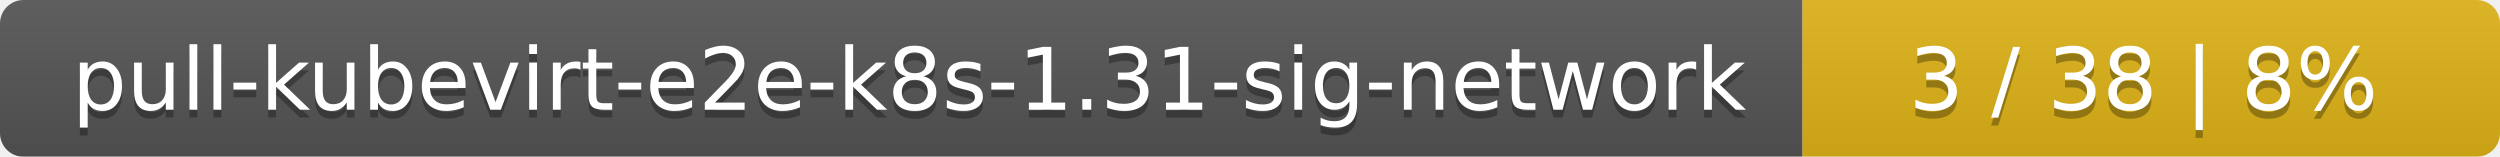
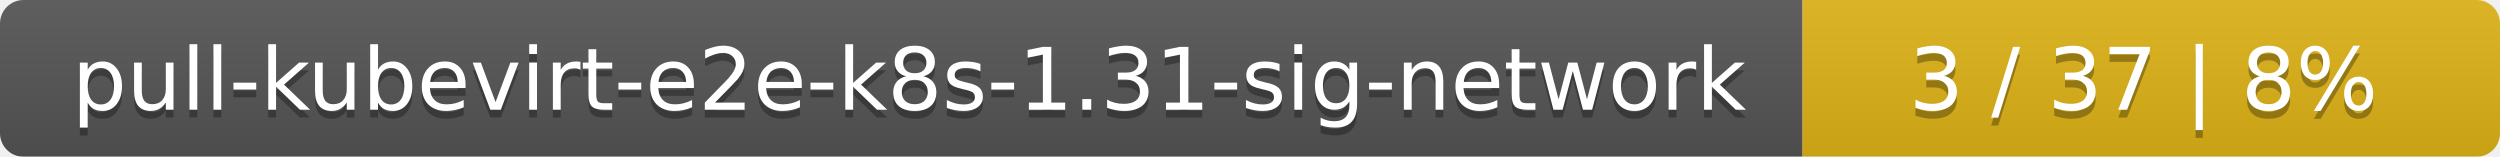
<svg xmlns="http://www.w3.org/2000/svg" width="319" height="20">
  <linearGradient id="smooth" x2="0" y2="100%">
    <stop offset="0" stop-color="#bbb" stop-opacity=".1" />
    <stop offset="1" stop-opacity=".1" />
  </linearGradient>
  <mask id="round">
    <rect width="319" height="20" rx="3" fill="#fff" />
  </mask>
  <g mask="url(#round)">
    <rect width="230" height="20" fill="#555" />
    <rect x="230" width="89" height="20" fill="#dfb317" />
    <rect width="319" height="20" fill="url(#smooth)" />
  </g>
  <g fill="#fff" text-anchor="middle" font-family="DejaVu Sans,Verdana,Geneva,sans-serif" font-size="11">
    <text x="116" y="15" fill="#010101" fill-opacity=".3">pull-kubevirt-e2e-k8s-1.31-sig-network</text>
    <text x="116" y="14">pull-kubevirt-e2e-k8s-1.31-sig-network</text>
-     <text x="273.5" y="15" fill="#010101" fill-opacity=".3">3 / 38    |    8%</text>
-     <text x="273.5" y="14">3 / 38    |    8%</text>
+     <text x="273.5" y="15" fill="#010101" fill-opacity=".3">3 / 37    |    8%</text>
+     <text x="273.5" y="14">3 / 37    |    8%</text>
  </g>
</svg>
